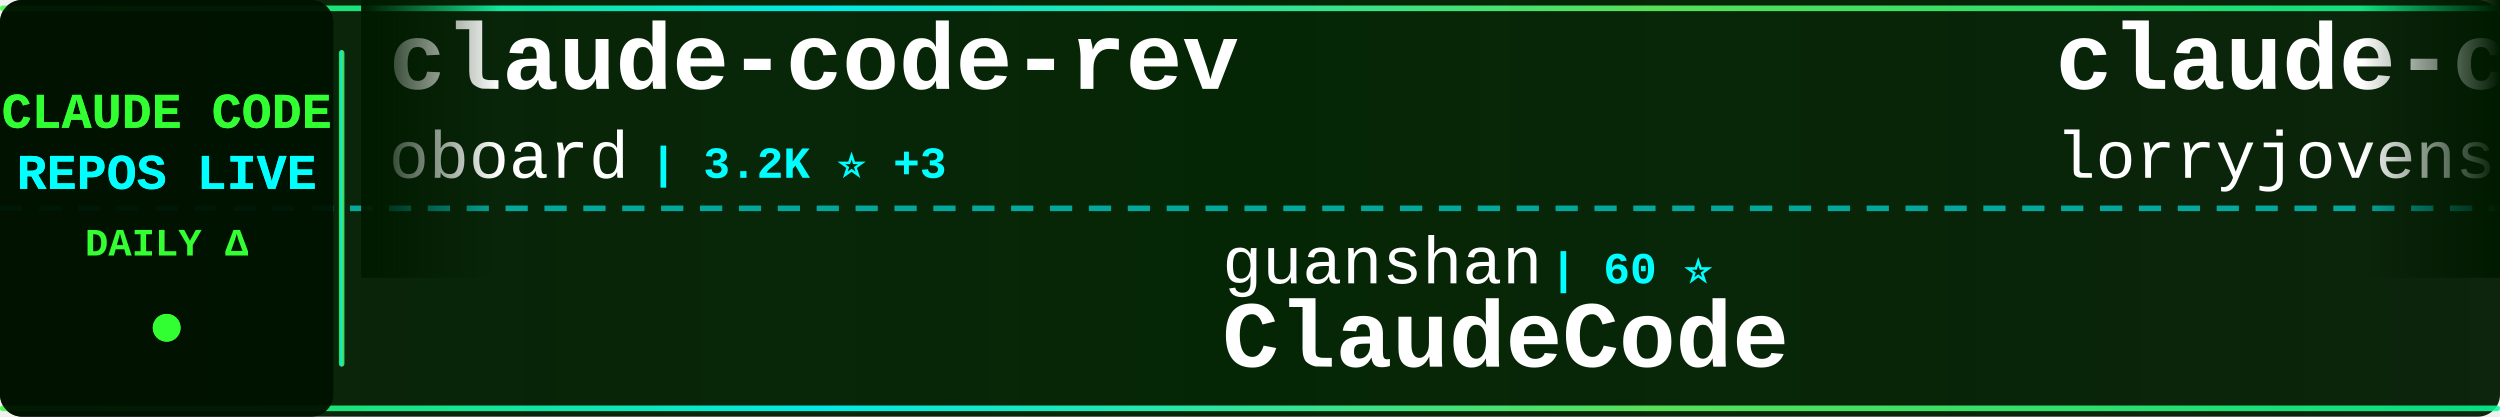
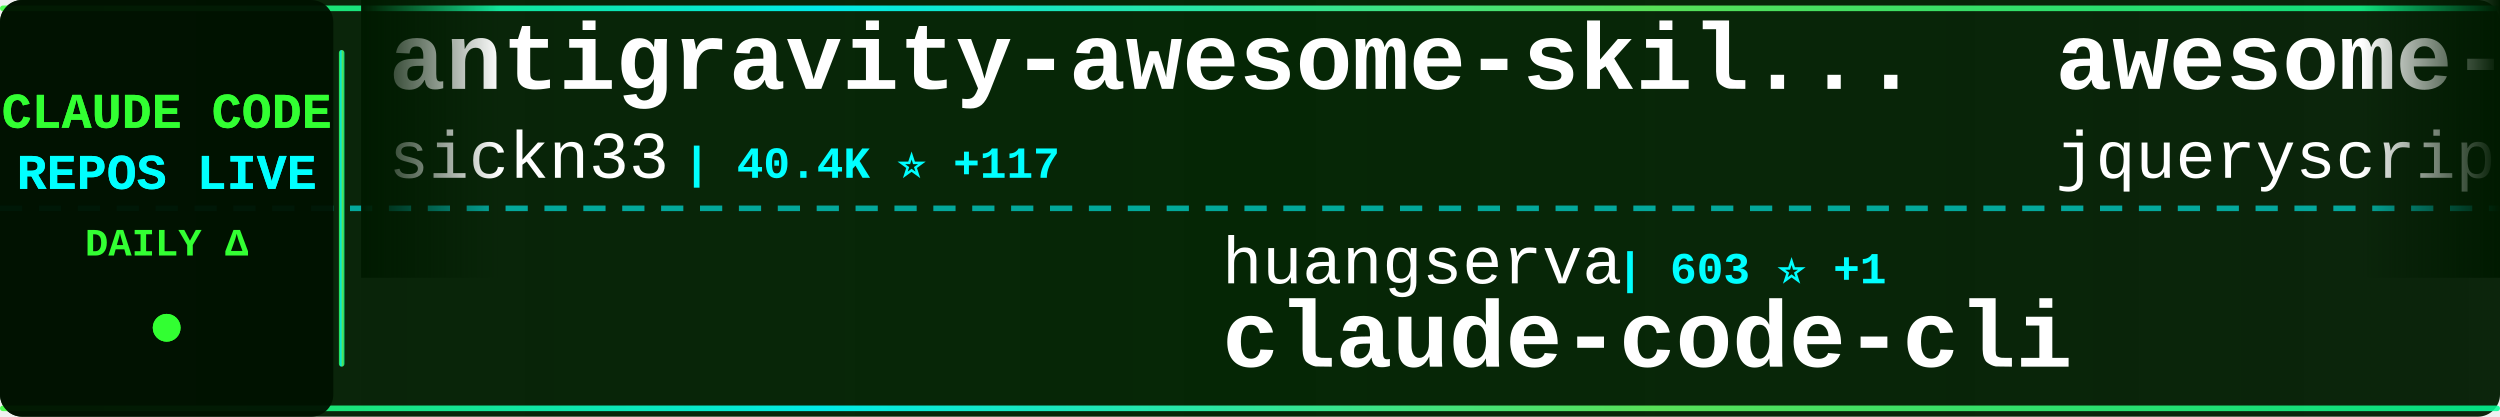
<svg xmlns="http://www.w3.org/2000/svg" width="900" height="150">
  <defs>
    <linearGradient id="tickerBg" x1="0%" y1="0%" x2="100%" y2="0%">
      <stop offset="0%" style="stop-color:#001a00;stop-opacity:0.95" />
      <stop offset="50%" style="stop-color:#002200;stop-opacity:0.98" />
      <stop offset="100%" style="stop-color:#001a00;stop-opacity:0.95" />
    </linearGradient>
    <linearGradient id="borderGrad" x1="0%" y1="0%" x2="100%" y2="0%">
      <stop offset="0%" style="stop-color:#33ff33;stop-opacity:0.85">
        <animate attributeName="stop-opacity" values="0.85;1;0.85" dur="2s" repeatCount="indefinite" />
      </stop>
      <stop offset="33%" style="stop-color:#00ffff;stop-opacity:0.9">
        <animate attributeName="stop-opacity" values="0.9;1;0.9" dur="2.2s" repeatCount="indefinite" />
      </stop>
      <stop offset="66%" style="stop-color:#66ff66;stop-opacity:0.85">
        <animate attributeName="stop-opacity" values="0.85;1;0.85" dur="1.8s" repeatCount="indefinite" />
      </stop>
      <stop offset="100%" style="stop-color:#00ff99;stop-opacity:0.85">
        <animate attributeName="stop-opacity" values="0.85;1;0.85" dur="2s" repeatCount="indefinite" />
      </stop>
    </linearGradient>
    <filter id="textGlow">
      <feGaussianBlur stdDeviation="0.1" result="coloredBlur" />
      <feMerge>
        <feMergeNode in="coloredBlur" />
        <feMergeNode in="SourceGraphic" />
      </feMerge>
    </filter>
    <filter id="metricGlow">
      <feGaussianBlur stdDeviation="0.2" result="coloredBlur" />
      <feMerge>
        <feMergeNode in="coloredBlur" />
        <feMergeNode in="SourceGraphic" />
      </feMerge>
    </filter>
    <linearGradient id="leftFade" x1="0%" y1="0%" x2="100%" y2="0%">
      <stop offset="0%" style="stop-color:#001a00;stop-opacity:1" />
      <stop offset="100%" style="stop-color:#001a00;stop-opacity:0" />
    </linearGradient>
    <linearGradient id="rightFade" x1="0%" y1="0%" x2="100%" y2="0%">
      <stop offset="0%" style="stop-color:#001a00;stop-opacity:0" />
      <stop offset="100%" style="stop-color:#001a00;stop-opacity:1" />
    </linearGradient>
  </defs>
  <rect width="900" height="150" fill="url(#tickerBg)" rx="8" />
  <rect x="0" y="2" width="900" height="2" fill="url(#borderGrad)" rx="1" />
  <rect x="0" y="146" width="900" height="2" fill="url(#borderGrad)" rx="1" />
  <line x1="0" y1="75" x2="900" y2="75" stroke="#00ffff" stroke-width="2" stroke-dasharray="8 6" opacity="0.6" />
  <rect x="0" y="0" width="120" height="150" fill="#001100" opacity="0.95" rx="8" />
  <text x="60" y="46" font-family="'Courier New', monospace" font-size="18" font-weight="bold" fill="#33ff33" text-anchor="middle" filter="url(#textGlow)">
    CLAUDE CODE
  </text>
  <text x="60" y="68" font-family="'Courier New', monospace" font-size="18" font-weight="bold" fill="#00ffff" text-anchor="middle" filter="url(#textGlow)">
    REPOS LIVE
  </text>
  <text x="60" y="92" font-family="'Courier New', monospace" font-size="14" font-weight="bold" fill="#33ff33" text-anchor="middle">
    DAILY Δ
  </text>
  <circle cx="60" cy="118" r="5" fill="#33ff33" filter="url(#metricGlow)">
    <animate attributeName="r" values="4;6;4" dur="1.5s" repeatCount="indefinite" />
    <animate attributeName="opacity" values="0.6;1;0.6" dur="1.5s" repeatCount="indefinite" />
  </circle>
  <rect x="122" y="18" width="2" height="114" fill="url(#borderGrad)" rx="1" />
  <clipPath id="tickerClip">
    <rect x="130" y="0" width="770" height="150" />
  </clipPath>
  <g clip-path="url(#tickerClip)">
    <g id="tickerItems">
      <animateTransform attributeName="transform" attributeType="XML" type="translate" from="0 0" to="-3000 0" dur="54s" repeatCount="indefinite" />
      <g transform="translate(0, 0)">
-         <text x="140" y="32" font-family="'Courier New', monospace" font-size="34" font-weight="bold" fill="#ffffff">claude-code-rev</text>
-         <text x="140" y="64" font-family="'Courier New', monospace" font-size="24" font-weight="normal" fill="#ffffff" opacity="1.0">oboard</text>
-         <text x="234" y="64" font-family="'Courier New', monospace" font-size="16" font-weight="bold" fill="#00ffff"> | 3.2K ⭐ +3</text>
+         <text x="140" y="32" font-family="'Courier New', monospace" font-size="34" font-weight="bold" fill="#ffffff">antigravity-awesome-skil...</text>
+         <text x="140" y="64" font-family="'Courier New', monospace" font-size="24" font-weight="normal" fill="#ffffff" opacity="1.0">sickn33</text>
+         <text x="246" y="64" font-family="'Courier New', monospace" font-size="16" font-weight="bold" fill="#00ffff"> | 40.4K ⭐ +117</text>
      </g>
      <g transform="translate(300, 0)">
-         <text x="140" y="102" font-family="'Courier New', monospace" font-size="24" font-weight="normal" fill="#ffffff" opacity="1.0">guanshan</text>
-         <text x="258" y="102" font-family="'Courier New', monospace" font-size="16" font-weight="bold" fill="#00ffff"> | 60 ⭐</text>
-         <text x="140" y="132" font-family="'Courier New', monospace" font-size="34" font-weight="bold" fill="#ffffff">ClaudeCode</text>
+         <text x="140" y="102" font-family="'Courier New', monospace" font-size="24" font-weight="normal" fill="#ffffff" opacity="1.0">huangserva</text>
+         <text x="282" y="102" font-family="'Courier New', monospace" font-size="16" font-weight="bold" fill="#00ffff"> | 603 ⭐ +1</text>
+         <text x="140" y="132" font-family="'Courier New', monospace" font-size="34" font-weight="bold" fill="#ffffff">claude-code-cli</text>
      </g>
      <g transform="translate(600, 0)">
-         <text x="140" y="32" font-family="'Courier New', monospace" font-size="34" font-weight="bold" fill="#ffffff">claude-code-rust</text>
-         <text x="140" y="64" font-family="'Courier New', monospace" font-size="24" font-weight="normal" fill="#ffffff" opacity="1.0">lorryjovens-hub</text>
-         <text x="342" y="64" font-family="'Courier New', monospace" font-size="16" font-weight="bold" fill="#00ffff"> | 1.6K ⭐ +1</text>
+         <text x="140" y="32" font-family="'Courier New', monospace" font-size="34" font-weight="bold" fill="#ffffff">awesome-claude-code</text>
+         <text x="140" y="64" font-family="'Courier New', monospace" font-size="24" font-weight="normal" fill="#ffffff" opacity="1.0">jqueryscript</text>
+         <text x="306" y="64" font-family="'Courier New', monospace" font-size="16" font-weight="bold" fill="#00ffff"> | 419 ⭐ +3</text>
      </g>
      <g transform="translate(900, 0)">
+         <text x="140" y="102" font-family="'Courier New', monospace" font-size="24" font-weight="normal" fill="#ffffff" opacity="1.0">Yeachan-Heo</text>
+         <text x="294" y="102" font-family="'Courier New', monospace" font-size="16" font-weight="bold" fill="#00ffff"> | 36.2K ⭐ +80</text>
+         <text x="140" y="132" font-family="'Courier New', monospace" font-size="34" font-weight="bold" fill="#ffffff">oh-my-claudecode</text>
+       </g>
+       <g transform="translate(1200, 0)">
+         <text x="140" y="32" font-family="'Courier New', monospace" font-size="34" font-weight="bold" fill="#ffffff">ECC</text>
+         <text x="140" y="64" font-family="'Courier New', monospace" font-size="24" font-weight="normal" fill="#ffffff" opacity="1.0">affaan-m</text>
+         <text x="258" y="64" font-family="'Courier New', monospace" font-size="16" font-weight="bold" fill="#00ffff"> | 213.4K ⭐ +816</text>
+       </g>
+       <g transform="translate(1500, 0)">
+         <text x="140" y="102" font-family="'Courier New', monospace" font-size="24" font-weight="normal" fill="#ffffff" opacity="1.0">lst97</text>
+         <text x="222" y="102" font-family="'Courier New', monospace" font-size="16" font-weight="bold" fill="#00ffff"> | 1.6K ⭐</text>
+         <text x="140" y="132" font-family="'Courier New', monospace" font-size="34" font-weight="bold" fill="#ffffff">claude-code-sub-agents</text>
+       </g>
+       <g transform="translate(1800, 0)">
+         <text x="140" y="32" font-family="'Courier New', monospace" font-size="34" font-weight="bold" fill="#ffffff">claude-code-source-code</text>
+         <text x="140" y="64" font-family="'Courier New', monospace" font-size="24" font-weight="normal" fill="#ffffff" opacity="1.0">777genius</text>
+         <text x="270" y="64" font-family="'Courier New', monospace" font-size="16" font-weight="bold" fill="#00ffff"> | 915 ⭐ +1</text>
+       </g>
+       <g transform="translate(2100, 0)">
+         <text x="140" y="102" font-family="'Courier New', monospace" font-size="24" font-weight="normal" fill="#ffffff" opacity="1.0">KPR111</text>
+         <text x="234" y="102" font-family="'Courier New', monospace" font-size="16" font-weight="bold" fill="#00ffff"> | 18 ⭐</text>
+         <text x="140" y="132" font-family="'Courier New', monospace" font-size="34" font-weight="bold" fill="#ffffff">Claude-Code</text>
+       </g>
+       <g transform="translate(2400, 0)">
+         <text x="140" y="32" font-family="'Courier New', monospace" font-size="34" font-weight="bold" fill="#ffffff">edmunds-claude-code</text>
+         <text x="140" y="64" font-family="'Courier New', monospace" font-size="24" font-weight="normal" fill="#ffffff" opacity="1.0">edmund-io</text>
+         <text x="270" y="64" font-family="'Courier New', monospace" font-size="16" font-weight="bold" fill="#00ffff"> | 1.5K ⭐ +2</text>
+       </g>
+       <g transform="translate(2700, 0)">
        <text x="140" y="102" font-family="'Courier New', monospace" font-size="24" font-weight="normal" fill="#ffffff" opacity="1.0">ChinaSiro</text>
-         <text x="270" y="102" font-family="'Courier New', monospace" font-size="16" font-weight="bold" fill="#00ffff"> | 9.4K ⭐ +9</text>
+         <text x="270" y="102" font-family="'Courier New', monospace" font-size="16" font-weight="bold" fill="#00ffff"> | 9.4K ⭐ +8</text>
        <text x="140" y="132" font-family="'Courier New', monospace" font-size="34" font-weight="bold" fill="#ffffff">claude-code-sourcemap</text>
      </g>
-       <g transform="translate(1200, 0)">
-         <text x="140" y="32" font-family="'Courier New', monospace" font-size="34" font-weight="bold" fill="#ffffff">claude-code-spec-workflo...</text>
-         <text x="140" y="64" font-family="'Courier New', monospace" font-size="24" font-weight="normal" fill="#ffffff" opacity="1.0">Pimzino</text>
-         <text x="246" y="64" font-family="'Courier New', monospace" font-size="16" font-weight="bold" fill="#00ffff"> | 3.8K ⭐ +2</text>
-       </g>
-       <g transform="translate(1500, 0)">
-         <text x="140" y="102" font-family="'Courier New', monospace" font-size="24" font-weight="normal" fill="#ffffff" opacity="1.0">luyao618</text>
-         <text x="258" y="102" font-family="'Courier New', monospace" font-size="16" font-weight="bold" fill="#00ffff"> | 1.5K ⭐ +6</text>
-         <text x="140" y="132" font-family="'Courier New', monospace" font-size="34" font-weight="bold" fill="#ffffff">Claude-Code-Source-Study</text>
-       </g>
-       <g transform="translate(1800, 0)">
-         <text x="140" y="32" font-family="'Courier New', monospace" font-size="34" font-weight="bold" fill="#ffffff">claude-code-infrastructu...</text>
-         <text x="140" y="64" font-family="'Courier New', monospace" font-size="24" font-weight="normal" fill="#ffffff" opacity="1.0">diet103</text>
-         <text x="246" y="64" font-family="'Courier New', monospace" font-size="16" font-weight="bold" fill="#00ffff"> | 9.7K ⭐ +3</text>
-       </g>
-       <g transform="translate(2100, 0)">
-         <text x="140" y="102" font-family="'Courier New', monospace" font-size="24" font-weight="normal" fill="#ffffff" opacity="1.0">alirezarezvani</text>
-         <text x="330" y="102" font-family="'Courier New', monospace" font-size="16" font-weight="bold" fill="#00ffff"> | 17.8K ⭐ +105</text>
-         <text x="140" y="132" font-family="'Courier New', monospace" font-size="34" font-weight="bold" fill="#ffffff">claude-skills</text>
-       </g>
-       <g transform="translate(2400, 0)">
-         <text x="140" y="32" font-family="'Courier New', monospace" font-size="34" font-weight="bold" fill="#ffffff">claude-code-showcase</text>
-         <text x="140" y="64" font-family="'Courier New', monospace" font-size="24" font-weight="normal" fill="#ffffff" opacity="1.0">ChrisWiles</text>
-         <text x="282" y="64" font-family="'Courier New', monospace" font-size="16" font-weight="bold" fill="#00ffff"> | 5.9K ⭐ +3</text>
-       </g>
-       <g transform="translate(2700, 0)">
-         <text x="140" y="102" font-family="'Courier New', monospace" font-size="24" font-weight="normal" fill="#ffffff" opacity="1.0">Windy3f3f3f3f</text>
-         <text x="318" y="102" font-family="'Courier New', monospace" font-size="16" font-weight="bold" fill="#00ffff"> | 1.4K ⭐ +5</text>
-         <text x="140" y="132" font-family="'Courier New', monospace" font-size="34" font-weight="bold" fill="#ffffff">claude-code-from-scratch</text>
-       </g>
      <g transform="translate(3000, 0)">
-         <text x="140" y="32" font-family="'Courier New', monospace" font-size="34" font-weight="bold" fill="#ffffff">claude-code-rev</text>
-         <text x="140" y="64" font-family="'Courier New', monospace" font-size="24" font-weight="normal" fill="#ffffff" opacity="1.0">oboard</text>
-         <text x="234" y="64" font-family="'Courier New', monospace" font-size="16" font-weight="bold" fill="#00ffff"> | 3.2K ⭐ +3</text>
+         <text x="140" y="32" font-family="'Courier New', monospace" font-size="34" font-weight="bold" fill="#ffffff">antigravity-awesome-skil...</text>
+         <text x="140" y="64" font-family="'Courier New', monospace" font-size="24" font-weight="normal" fill="#ffffff" opacity="1.0">sickn33</text>
+         <text x="246" y="64" font-family="'Courier New', monospace" font-size="16" font-weight="bold" fill="#00ffff"> | 40.4K ⭐ +117</text>
      </g>
      <g transform="translate(3300, 0)">
-         <text x="140" y="102" font-family="'Courier New', monospace" font-size="24" font-weight="normal" fill="#ffffff" opacity="1.0">guanshan</text>
-         <text x="258" y="102" font-family="'Courier New', monospace" font-size="16" font-weight="bold" fill="#00ffff"> | 60 ⭐</text>
-         <text x="140" y="132" font-family="'Courier New', monospace" font-size="34" font-weight="bold" fill="#ffffff">ClaudeCode</text>
+         <text x="140" y="102" font-family="'Courier New', monospace" font-size="24" font-weight="normal" fill="#ffffff" opacity="1.0">huangserva</text>
+         <text x="282" y="102" font-family="'Courier New', monospace" font-size="16" font-weight="bold" fill="#00ffff"> | 603 ⭐ +1</text>
+         <text x="140" y="132" font-family="'Courier New', monospace" font-size="34" font-weight="bold" fill="#ffffff">claude-code-cli</text>
      </g>
      <g transform="translate(3600, 0)">
-         <text x="140" y="32" font-family="'Courier New', monospace" font-size="34" font-weight="bold" fill="#ffffff">claude-code-rust</text>
-         <text x="140" y="64" font-family="'Courier New', monospace" font-size="24" font-weight="normal" fill="#ffffff" opacity="1.0">lorryjovens-hub</text>
-         <text x="342" y="64" font-family="'Courier New', monospace" font-size="16" font-weight="bold" fill="#00ffff"> | 1.6K ⭐ +1</text>
+         <text x="140" y="32" font-family="'Courier New', monospace" font-size="34" font-weight="bold" fill="#ffffff">awesome-claude-code</text>
+         <text x="140" y="64" font-family="'Courier New', monospace" font-size="24" font-weight="normal" fill="#ffffff" opacity="1.0">jqueryscript</text>
+         <text x="306" y="64" font-family="'Courier New', monospace" font-size="16" font-weight="bold" fill="#00ffff"> | 419 ⭐ +3</text>
      </g>
      <g transform="translate(3900, 0)">
-         <text x="140" y="102" font-family="'Courier New', monospace" font-size="24" font-weight="normal" fill="#ffffff" opacity="1.0">ChinaSiro</text>
-         <text x="270" y="102" font-family="'Courier New', monospace" font-size="16" font-weight="bold" fill="#00ffff"> | 9.4K ⭐ +9</text>
-         <text x="140" y="132" font-family="'Courier New', monospace" font-size="34" font-weight="bold" fill="#ffffff">claude-code-sourcemap</text>
+         <text x="140" y="102" font-family="'Courier New', monospace" font-size="24" font-weight="normal" fill="#ffffff" opacity="1.0">Yeachan-Heo</text>
+         <text x="294" y="102" font-family="'Courier New', monospace" font-size="16" font-weight="bold" fill="#00ffff"> | 36.2K ⭐ +80</text>
+         <text x="140" y="132" font-family="'Courier New', monospace" font-size="34" font-weight="bold" fill="#ffffff">oh-my-claudecode</text>
      </g>
    </g>
  </g>
  <rect x="130" y="0" width="50" height="100" fill="url(#leftFade)" />
  <rect x="850" y="0" width="50" height="100" fill="url(#rightFade)" />
</svg>
